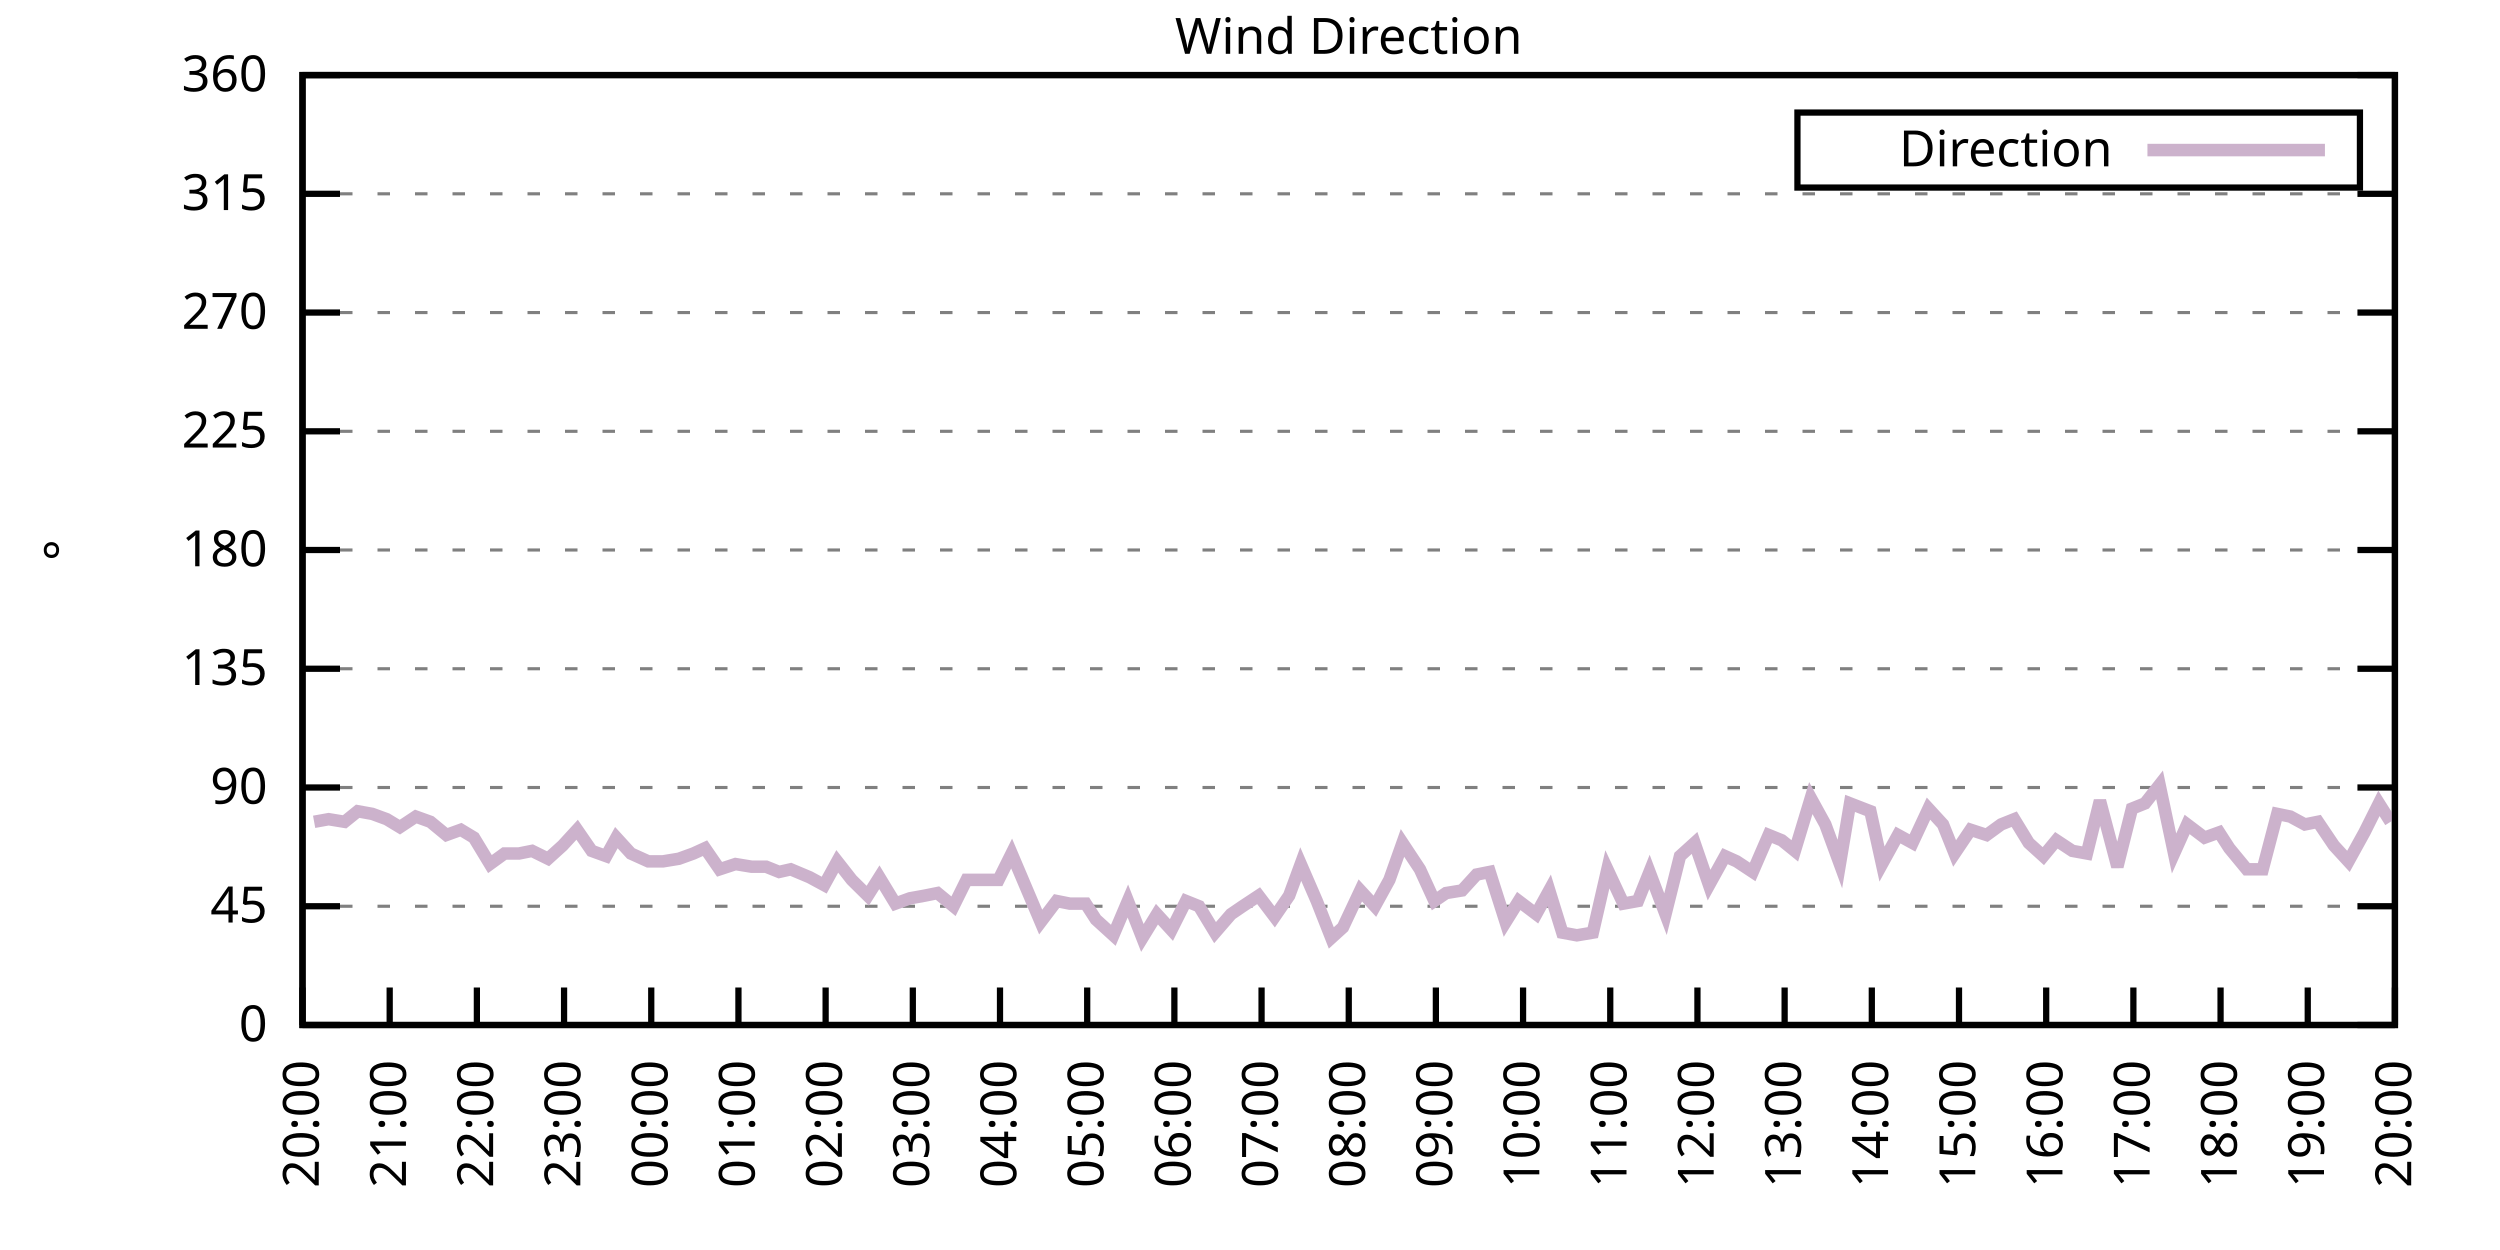
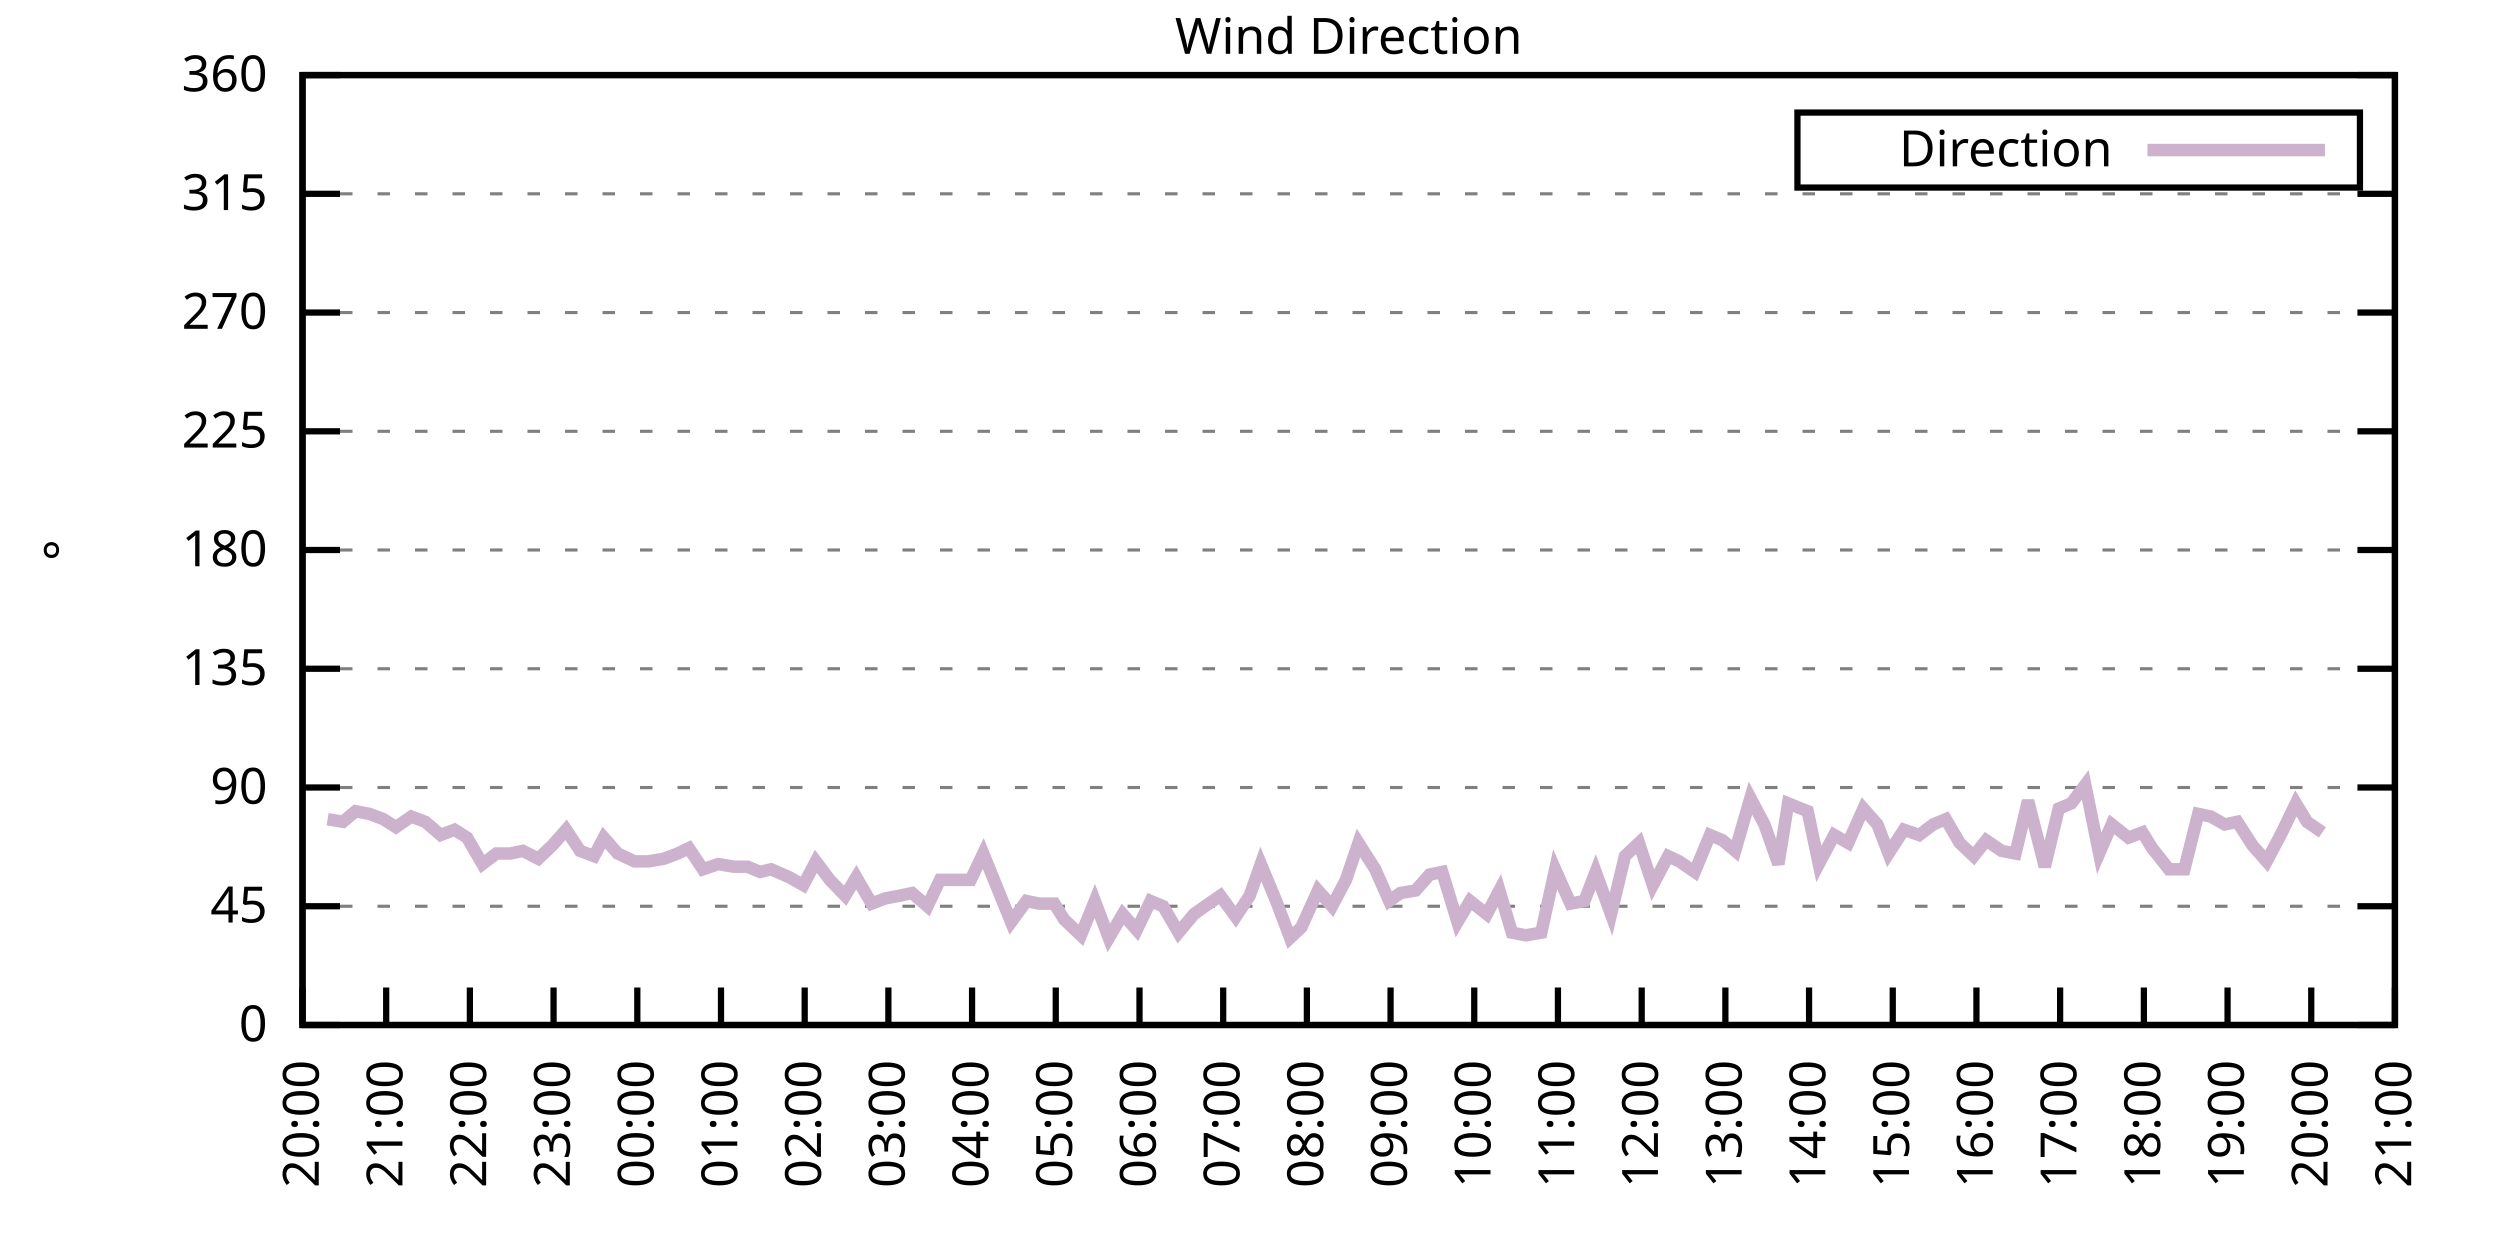
<svg xmlns="http://www.w3.org/2000/svg" xmlns:xlink="http://www.w3.org/1999/xlink" width="400" height="200" viewBox="0 0 400 200">
  <g id="gnuplot_canvas">
    <rect x="0" y="0" width="400" height="200" fill="none" />
    <defs>
      <circle id="gpDot" r="0.5" stroke-width="0.5" stroke="currentColor" />
      <path id="gpPt0" stroke-width="0.333" stroke="currentColor" d="M-1,0 h2 M0,-1 v2" />
      <path id="gpPt1" stroke-width="0.333" stroke="currentColor" d="M-1,-1 L1,1 M1,-1 L-1,1" />
      <path id="gpPt2" stroke-width="0.333" stroke="currentColor" d="M-1,0 L1,0 M0,-1 L0,1 M-1,-1 L1,1 M-1,1 L1,-1" />
      <rect id="gpPt3" stroke-width="0.333" stroke="currentColor" x="-1" y="-1" width="2" height="2" />
      <rect id="gpPt4" stroke-width="0.333" stroke="currentColor" fill="currentColor" x="-1" y="-1" width="2" height="2" />
      <circle id="gpPt5" stroke-width="0.333" stroke="currentColor" cx="0" cy="0" r="1" />
      <use xlink:href="#gpPt5" id="gpPt6" fill="currentColor" stroke="none" />
      <path id="gpPt7" stroke-width="0.333" stroke="currentColor" d="M0,-1.33 L-1.33,0.67 L1.33,0.67 z" />
      <use xlink:href="#gpPt7" id="gpPt8" fill="currentColor" stroke="none" />
      <use xlink:href="#gpPt7" id="gpPt9" stroke="currentColor" transform="rotate(180)" />
      <use xlink:href="#gpPt9" id="gpPt10" fill="currentColor" stroke="none" />
      <use xlink:href="#gpPt3" id="gpPt11" stroke="currentColor" transform="rotate(45)" />
      <use xlink:href="#gpPt11" id="gpPt12" fill="currentColor" stroke="none" />
      <path id="gpPt13" stroke-width="0.333" stroke="currentColor" d="M0,1.330 L1.265,0.411 L0.782,-1.067 L-0.782,-1.076 L-1.265,0.411 z" />
      <use xlink:href="#gpPt13" id="gpPt14" fill="currentColor" stroke="none" />
      <filter id="textbox" filterUnits="objectBoundingBox" x="0" y="0" height="1" width="1">
        <feFlood flood-color="white" flood-opacity="1" result="bgnd" />
        <feComposite in="SourceGraphic" in2="bgnd" operator="atop" />
      </filter>
      <filter id="greybox" filterUnits="objectBoundingBox" x="0" y="0" height="1" width="1">
        <feFlood flood-color="lightgrey" flood-opacity="1" result="grey" />
        <feComposite in="SourceGraphic" in2="grey" operator="atop" />
      </filter>
    </defs>
    <g fill="none" color="white" stroke="currentColor" stroke-width="1.00" stroke-linecap="butt" stroke-linejoin="miter">
</g>
    <g fill="none" color="black" stroke="currentColor" stroke-width="1.00" stroke-linecap="butt" stroke-linejoin="miter">
      <g stroke="none" shape-rendering="crispEdges">
        <polygon fill="rgb(255, 255, 255)" points="48.40,164.00 383.18,164.00 383.18,12.02 48.40,12.02 " />
      </g>
    </g>
    <g fill="none" color="black" stroke="currentColor" stroke-width="1.00" stroke-linecap="butt" stroke-linejoin="miter">
</g>
    <g fill="none" color="black" stroke="black" stroke-width="0.50" stroke-linecap="butt" stroke-linejoin="miter">
</g>
    <g fill="none" color="gray" stroke="currentColor" stroke-width="0.50" stroke-linecap="butt" stroke-linejoin="miter">
      <path stroke="gray" stroke-dasharray="2,4" class="gridline" d="M48.40,164.00 L383.19,164.00  " />
    </g>
    <g fill="none" color="gray" stroke="gray" stroke-width="1.00" stroke-linecap="butt" stroke-linejoin="miter">
</g>
    <g fill="none" color="black" stroke="currentColor" stroke-width="1.00" stroke-linecap="butt" stroke-linejoin="miter">
      <path stroke="black" d="M48.40,164.00 L54.40,164.00 M383.19,164.00 L377.19,164.00  " />
      <g transform="translate(42.80,166.60)" stroke="none" fill="black" font-family="Sans" font-size="8.00" text-anchor="end">
        <text>
          <tspan font-family="Sans"> 0</tspan>
        </text>
      </g>
    </g>
    <g fill="none" color="black" stroke="currentColor" stroke-width="1.00" stroke-linecap="butt" stroke-linejoin="miter">
</g>
    <g fill="none" color="black" stroke="black" stroke-width="0.50" stroke-linecap="butt" stroke-linejoin="miter">
</g>
    <g fill="none" color="gray" stroke="currentColor" stroke-width="0.50" stroke-linecap="butt" stroke-linejoin="miter">
      <path stroke="gray" stroke-dasharray="2,4" class="gridline" d="M48.40,145.00 L383.19,145.00  " />
    </g>
    <g fill="none" color="gray" stroke="gray" stroke-width="1.00" stroke-linecap="butt" stroke-linejoin="miter">
</g>
    <g fill="none" color="black" stroke="currentColor" stroke-width="1.00" stroke-linecap="butt" stroke-linejoin="miter">
      <path stroke="black" d="M48.40,145.00 L54.40,145.00 M383.19,145.00 L377.19,145.00  " />
      <g transform="translate(42.80,147.60)" stroke="none" fill="black" font-family="Sans" font-size="8.00" text-anchor="end">
        <text>
          <tspan font-family="Sans"> 45</tspan>
        </text>
      </g>
    </g>
    <g fill="none" color="black" stroke="currentColor" stroke-width="1.00" stroke-linecap="butt" stroke-linejoin="miter">
</g>
    <g fill="none" color="black" stroke="black" stroke-width="0.50" stroke-linecap="butt" stroke-linejoin="miter">
</g>
    <g fill="none" color="gray" stroke="currentColor" stroke-width="0.50" stroke-linecap="butt" stroke-linejoin="miter">
      <path stroke="gray" stroke-dasharray="2,4" class="gridline" d="M48.40,126.00 L383.19,126.00  " />
    </g>
    <g fill="none" color="gray" stroke="gray" stroke-width="1.00" stroke-linecap="butt" stroke-linejoin="miter">
</g>
    <g fill="none" color="black" stroke="currentColor" stroke-width="1.00" stroke-linecap="butt" stroke-linejoin="miter">
      <path stroke="black" d="M48.40,126.00 L54.40,126.00 M383.19,126.00 L377.19,126.00  " />
      <g transform="translate(42.80,128.60)" stroke="none" fill="black" font-family="Sans" font-size="8.00" text-anchor="end">
        <text>
          <tspan font-family="Sans"> 90</tspan>
        </text>
      </g>
    </g>
    <g fill="none" color="black" stroke="currentColor" stroke-width="1.00" stroke-linecap="butt" stroke-linejoin="miter">
</g>
    <g fill="none" color="black" stroke="black" stroke-width="0.50" stroke-linecap="butt" stroke-linejoin="miter">
</g>
    <g fill="none" color="gray" stroke="currentColor" stroke-width="0.50" stroke-linecap="butt" stroke-linejoin="miter">
      <path stroke="gray" stroke-dasharray="2,4" class="gridline" d="M48.40,107.00 L383.19,107.00  " />
    </g>
    <g fill="none" color="gray" stroke="gray" stroke-width="1.00" stroke-linecap="butt" stroke-linejoin="miter">
</g>
    <g fill="none" color="black" stroke="currentColor" stroke-width="1.00" stroke-linecap="butt" stroke-linejoin="miter">
      <path stroke="black" d="M48.40,107.00 L54.40,107.00 M383.19,107.00 L377.19,107.00  " />
      <g transform="translate(42.80,109.60)" stroke="none" fill="black" font-family="Sans" font-size="8.00" text-anchor="end">
        <text>
          <tspan font-family="Sans"> 135</tspan>
        </text>
      </g>
    </g>
    <g fill="none" color="black" stroke="currentColor" stroke-width="1.00" stroke-linecap="butt" stroke-linejoin="miter">
</g>
    <g fill="none" color="black" stroke="black" stroke-width="0.50" stroke-linecap="butt" stroke-linejoin="miter">
</g>
    <g fill="none" color="gray" stroke="currentColor" stroke-width="0.50" stroke-linecap="butt" stroke-linejoin="miter">
      <path stroke="gray" stroke-dasharray="2,4" class="gridline" d="M48.40,88.00 L383.19,88.00  " />
    </g>
    <g fill="none" color="gray" stroke="gray" stroke-width="1.00" stroke-linecap="butt" stroke-linejoin="miter">
</g>
    <g fill="none" color="black" stroke="currentColor" stroke-width="1.00" stroke-linecap="butt" stroke-linejoin="miter">
      <path stroke="black" d="M48.40,88.00 L54.40,88.00 M383.19,88.00 L377.19,88.00  " />
      <g transform="translate(42.80,90.60)" stroke="none" fill="black" font-family="Sans" font-size="8.00" text-anchor="end">
        <text>
          <tspan font-family="Sans"> 180</tspan>
        </text>
      </g>
    </g>
    <g fill="none" color="black" stroke="currentColor" stroke-width="1.00" stroke-linecap="butt" stroke-linejoin="miter">
</g>
    <g fill="none" color="black" stroke="black" stroke-width="0.50" stroke-linecap="butt" stroke-linejoin="miter">
</g>
    <g fill="none" color="gray" stroke="currentColor" stroke-width="0.50" stroke-linecap="butt" stroke-linejoin="miter">
      <path stroke="gray" stroke-dasharray="2,4" class="gridline" d="M48.40,69.01 L383.19,69.01  " />
    </g>
    <g fill="none" color="gray" stroke="gray" stroke-width="1.00" stroke-linecap="butt" stroke-linejoin="miter">
</g>
    <g fill="none" color="black" stroke="currentColor" stroke-width="1.00" stroke-linecap="butt" stroke-linejoin="miter">
      <path stroke="black" d="M48.40,69.01 L54.40,69.01 M383.19,69.01 L377.19,69.01  " />
      <g transform="translate(42.80,71.61)" stroke="none" fill="black" font-family="Sans" font-size="8.00" text-anchor="end">
        <text>
          <tspan font-family="Sans"> 225</tspan>
        </text>
      </g>
    </g>
    <g fill="none" color="black" stroke="currentColor" stroke-width="1.00" stroke-linecap="butt" stroke-linejoin="miter">
</g>
    <g fill="none" color="black" stroke="black" stroke-width="0.50" stroke-linecap="butt" stroke-linejoin="miter">
</g>
    <g fill="none" color="gray" stroke="currentColor" stroke-width="0.50" stroke-linecap="butt" stroke-linejoin="miter">
      <path stroke="gray" stroke-dasharray="2,4" class="gridline" d="M48.40,50.01 L383.19,50.01  " />
    </g>
    <g fill="none" color="gray" stroke="gray" stroke-width="1.00" stroke-linecap="butt" stroke-linejoin="miter">
</g>
    <g fill="none" color="black" stroke="currentColor" stroke-width="1.00" stroke-linecap="butt" stroke-linejoin="miter">
      <path stroke="black" d="M48.40,50.01 L54.40,50.01 M383.19,50.01 L377.19,50.01  " />
      <g transform="translate(42.80,52.61)" stroke="none" fill="black" font-family="Sans" font-size="8.00" text-anchor="end">
        <text>
          <tspan font-family="Sans"> 270</tspan>
        </text>
      </g>
    </g>
    <g fill="none" color="black" stroke="currentColor" stroke-width="1.00" stroke-linecap="butt" stroke-linejoin="miter">
</g>
    <g fill="none" color="black" stroke="black" stroke-width="0.50" stroke-linecap="butt" stroke-linejoin="miter">
</g>
    <g fill="none" color="gray" stroke="currentColor" stroke-width="0.50" stroke-linecap="butt" stroke-linejoin="miter">
      <path stroke="gray" stroke-dasharray="2,4" class="gridline" d="M48.40,31.01 L383.19,31.01  " />
    </g>
    <g fill="none" color="gray" stroke="gray" stroke-width="1.00" stroke-linecap="butt" stroke-linejoin="miter">
</g>
    <g fill="none" color="black" stroke="currentColor" stroke-width="1.00" stroke-linecap="butt" stroke-linejoin="miter">
      <path stroke="black" d="M48.40,31.01 L54.40,31.01 M383.19,31.01 L377.19,31.01  " />
      <g transform="translate(42.80,33.61)" stroke="none" fill="black" font-family="Sans" font-size="8.00" text-anchor="end">
        <text>
          <tspan font-family="Sans"> 315</tspan>
        </text>
      </g>
    </g>
    <g fill="none" color="black" stroke="currentColor" stroke-width="1.00" stroke-linecap="butt" stroke-linejoin="miter">
</g>
    <g fill="none" color="black" stroke="black" stroke-width="0.50" stroke-linecap="butt" stroke-linejoin="miter">
</g>
    <g fill="none" color="gray" stroke="currentColor" stroke-width="0.50" stroke-linecap="butt" stroke-linejoin="miter">
      <path stroke="gray" stroke-dasharray="2,4" class="gridline" d="M48.40,12.01 L383.19,12.01  " />
    </g>
    <g fill="none" color="gray" stroke="gray" stroke-width="1.00" stroke-linecap="butt" stroke-linejoin="miter">
</g>
    <g fill="none" color="black" stroke="currentColor" stroke-width="1.00" stroke-linecap="butt" stroke-linejoin="miter">
      <path stroke="black" d="M48.40,12.01 L54.40,12.01 M383.19,12.01 L377.19,12.01  " />
      <g transform="translate(42.80,14.61)" stroke="none" fill="black" font-family="Sans" font-size="8.00" text-anchor="end">
        <text>
          <tspan font-family="Sans"> 360</tspan>
        </text>
      </g>
    </g>
    <g fill="none" color="black" stroke="currentColor" stroke-width="1.00" stroke-linecap="butt" stroke-linejoin="miter">
      <path stroke="black" d="M48.40,164.00 L48.40,158.00  " />
      <g transform="translate(51.00,169.60) rotate(270.00)" stroke="none" fill="black" font-family="Sans" font-size="8.00" text-anchor="end">
        <text>
          <tspan font-family="Sans">20:00</tspan>
        </text>
      </g>
    </g>
    <g fill="none" color="black" stroke="currentColor" stroke-width="1.00" stroke-linecap="butt" stroke-linejoin="miter">
-       <path stroke="black" d="M62.35,164.00 L62.35,158.00  " />
-       <g transform="translate(64.95,169.60) rotate(270.00)" stroke="none" fill="black" font-family="Sans" font-size="8.00" text-anchor="end">
+       <path stroke="black" d="M61.79,164.00 L61.79,158.00  " />
+       <g transform="translate(64.39,169.60) rotate(270.00)" stroke="none" fill="black" font-family="Sans" font-size="8.00" text-anchor="end">
        <text>
          <tspan font-family="Sans">21:00</tspan>
        </text>
      </g>
    </g>
    <g fill="none" color="black" stroke="currentColor" stroke-width="1.00" stroke-linecap="butt" stroke-linejoin="miter">
-       <path stroke="black" d="M76.30,164.00 L76.30,158.00  " />
-       <g transform="translate(78.90,169.60) rotate(270.00)" stroke="none" fill="black" font-family="Sans" font-size="8.00" text-anchor="end">
+       <path stroke="black" d="M75.18,164.00 L75.18,158.00  " />
+       <g transform="translate(77.78,169.60) rotate(270.00)" stroke="none" fill="black" font-family="Sans" font-size="8.00" text-anchor="end">
        <text>
          <tspan font-family="Sans">22:00</tspan>
        </text>
      </g>
    </g>
    <g fill="none" color="black" stroke="currentColor" stroke-width="1.00" stroke-linecap="butt" stroke-linejoin="miter">
-       <path stroke="black" d="M90.25,164.00 L90.25,158.00  " />
-       <g transform="translate(92.85,169.60) rotate(270.00)" stroke="none" fill="black" font-family="Sans" font-size="8.00" text-anchor="end">
+       <path stroke="black" d="M88.57,164.00 L88.57,158.00  " />
+       <g transform="translate(91.17,169.60) rotate(270.00)" stroke="none" fill="black" font-family="Sans" font-size="8.00" text-anchor="end">
        <text>
          <tspan font-family="Sans">23:00</tspan>
        </text>
      </g>
    </g>
    <g fill="none" color="black" stroke="currentColor" stroke-width="1.00" stroke-linecap="butt" stroke-linejoin="miter">
-       <path stroke="black" d="M104.20,164.00 L104.20,158.00  " />
-       <g transform="translate(106.80,169.60) rotate(270.00)" stroke="none" fill="black" font-family="Sans" font-size="8.00" text-anchor="end">
+       <path stroke="black" d="M101.97,164.00 L101.97,158.00  " />
+       <g transform="translate(104.57,169.60) rotate(270.00)" stroke="none" fill="black" font-family="Sans" font-size="8.00" text-anchor="end">
        <text>
          <tspan font-family="Sans">00:00</tspan>
        </text>
      </g>
    </g>
    <g fill="none" color="black" stroke="currentColor" stroke-width="1.00" stroke-linecap="butt" stroke-linejoin="miter">
-       <path stroke="black" d="M118.15,164.00 L118.15,158.00  " />
-       <g transform="translate(120.75,169.60) rotate(270.00)" stroke="none" fill="black" font-family="Sans" font-size="8.00" text-anchor="end">
+       <path stroke="black" d="M115.36,164.00 L115.36,158.00  " />
+       <g transform="translate(117.96,169.60) rotate(270.00)" stroke="none" fill="black" font-family="Sans" font-size="8.00" text-anchor="end">
        <text>
          <tspan font-family="Sans">01:00</tspan>
        </text>
      </g>
    </g>
    <g fill="none" color="black" stroke="currentColor" stroke-width="1.00" stroke-linecap="butt" stroke-linejoin="miter">
-       <path stroke="black" d="M132.10,164.00 L132.10,158.00  " />
-       <g transform="translate(134.70,169.60) rotate(270.00)" stroke="none" fill="black" font-family="Sans" font-size="8.00" text-anchor="end">
+       <path stroke="black" d="M128.75,164.00 L128.75,158.00  " />
+       <g transform="translate(131.35,169.60) rotate(270.00)" stroke="none" fill="black" font-family="Sans" font-size="8.00" text-anchor="end">
        <text>
          <tspan font-family="Sans">02:00</tspan>
        </text>
      </g>
    </g>
    <g fill="none" color="black" stroke="currentColor" stroke-width="1.00" stroke-linecap="butt" stroke-linejoin="miter">
-       <path stroke="black" d="M146.05,164.00 L146.05,158.00  " />
-       <g transform="translate(148.65,169.60) rotate(270.00)" stroke="none" fill="black" font-family="Sans" font-size="8.00" text-anchor="end">
+       <path stroke="black" d="M142.14,164.00 L142.14,158.00  " />
+       <g transform="translate(144.74,169.60) rotate(270.00)" stroke="none" fill="black" font-family="Sans" font-size="8.00" text-anchor="end">
        <text>
          <tspan font-family="Sans">03:00</tspan>
        </text>
      </g>
    </g>
    <g fill="none" color="black" stroke="currentColor" stroke-width="1.00" stroke-linecap="butt" stroke-linejoin="miter">
-       <path stroke="black" d="M160.00,164.00 L160.00,158.00  " />
-       <g transform="translate(162.60,169.60) rotate(270.00)" stroke="none" fill="black" font-family="Sans" font-size="8.00" text-anchor="end">
+       <path stroke="black" d="M155.53,164.00 L155.53,158.00  " />
+       <g transform="translate(158.13,169.60) rotate(270.00)" stroke="none" fill="black" font-family="Sans" font-size="8.00" text-anchor="end">
        <text>
          <tspan font-family="Sans">04:00</tspan>
        </text>
      </g>
    </g>
    <g fill="none" color="black" stroke="currentColor" stroke-width="1.00" stroke-linecap="butt" stroke-linejoin="miter">
-       <path stroke="black" d="M173.95,164.00 L173.95,158.00  " />
-       <g transform="translate(176.55,169.60) rotate(270.00)" stroke="none" fill="black" font-family="Sans" font-size="8.00" text-anchor="end">
+       <path stroke="black" d="M168.92,164.00 L168.92,158.00  " />
+       <g transform="translate(171.52,169.60) rotate(270.00)" stroke="none" fill="black" font-family="Sans" font-size="8.00" text-anchor="end">
        <text>
          <tspan font-family="Sans">05:00</tspan>
        </text>
      </g>
    </g>
    <g fill="none" color="black" stroke="currentColor" stroke-width="1.00" stroke-linecap="butt" stroke-linejoin="miter">
-       <path stroke="black" d="M187.90,164.00 L187.90,158.00  " />
-       <g transform="translate(190.50,169.60) rotate(270.00)" stroke="none" fill="black" font-family="Sans" font-size="8.00" text-anchor="end">
+       <path stroke="black" d="M182.32,164.00 L182.32,158.00  " />
+       <g transform="translate(184.92,169.60) rotate(270.00)" stroke="none" fill="black" font-family="Sans" font-size="8.00" text-anchor="end">
        <text>
          <tspan font-family="Sans">06:00</tspan>
        </text>
      </g>
    </g>
    <g fill="none" color="black" stroke="currentColor" stroke-width="1.00" stroke-linecap="butt" stroke-linejoin="miter">
-       <path stroke="black" d="M201.85,164.00 L201.85,158.00  " />
-       <g transform="translate(204.45,169.60) rotate(270.00)" stroke="none" fill="black" font-family="Sans" font-size="8.00" text-anchor="end">
+       <path stroke="black" d="M195.71,164.00 L195.71,158.00  " />
+       <g transform="translate(198.31,169.60) rotate(270.00)" stroke="none" fill="black" font-family="Sans" font-size="8.00" text-anchor="end">
        <text>
          <tspan font-family="Sans">07:00</tspan>
        </text>
      </g>
    </g>
    <g fill="none" color="black" stroke="currentColor" stroke-width="1.00" stroke-linecap="butt" stroke-linejoin="miter">
-       <path stroke="black" d="M215.80,164.00 L215.80,158.00  " />
-       <g transform="translate(218.40,169.60) rotate(270.00)" stroke="none" fill="black" font-family="Sans" font-size="8.00" text-anchor="end">
+       <path stroke="black" d="M209.10,164.00 L209.10,158.00  " />
+       <g transform="translate(211.70,169.60) rotate(270.00)" stroke="none" fill="black" font-family="Sans" font-size="8.00" text-anchor="end">
        <text>
          <tspan font-family="Sans">08:00</tspan>
        </text>
      </g>
    </g>
    <g fill="none" color="black" stroke="currentColor" stroke-width="1.00" stroke-linecap="butt" stroke-linejoin="miter">
-       <path stroke="black" d="M229.74,164.00 L229.74,158.00  " />
-       <g transform="translate(232.34,169.60) rotate(270.00)" stroke="none" fill="black" font-family="Sans" font-size="8.00" text-anchor="end">
+       <path stroke="black" d="M222.49,164.00 L222.49,158.00  " />
+       <g transform="translate(225.09,169.60) rotate(270.00)" stroke="none" fill="black" font-family="Sans" font-size="8.00" text-anchor="end">
        <text>
          <tspan font-family="Sans">09:00</tspan>
        </text>
      </g>
    </g>
    <g fill="none" color="black" stroke="currentColor" stroke-width="1.00" stroke-linecap="butt" stroke-linejoin="miter">
-       <path stroke="black" d="M243.69,164.00 L243.69,158.00  " />
-       <g transform="translate(246.29,169.60) rotate(270.00)" stroke="none" fill="black" font-family="Sans" font-size="8.00" text-anchor="end">
+       <path stroke="black" d="M235.88,164.00 L235.88,158.00  " />
+       <g transform="translate(238.48,169.60) rotate(270.00)" stroke="none" fill="black" font-family="Sans" font-size="8.00" text-anchor="end">
        <text>
          <tspan font-family="Sans">10:00</tspan>
        </text>
      </g>
    </g>
    <g fill="none" color="black" stroke="currentColor" stroke-width="1.00" stroke-linecap="butt" stroke-linejoin="miter">
-       <path stroke="black" d="M257.64,164.00 L257.64,158.00  " />
-       <g transform="translate(260.24,169.60) rotate(270.00)" stroke="none" fill="black" font-family="Sans" font-size="8.00" text-anchor="end">
+       <path stroke="black" d="M249.27,164.00 L249.27,158.00  " />
+       <g transform="translate(251.87,169.60) rotate(270.00)" stroke="none" fill="black" font-family="Sans" font-size="8.00" text-anchor="end">
        <text>
          <tspan font-family="Sans">11:00</tspan>
        </text>
      </g>
    </g>
    <g fill="none" color="black" stroke="currentColor" stroke-width="1.00" stroke-linecap="butt" stroke-linejoin="miter">
-       <path stroke="black" d="M271.59,164.00 L271.59,158.00  " />
-       <g transform="translate(274.19,169.60) rotate(270.00)" stroke="none" fill="black" font-family="Sans" font-size="8.00" text-anchor="end">
+       <path stroke="black" d="M262.67,164.00 L262.67,158.00  " />
+       <g transform="translate(265.27,169.60) rotate(270.00)" stroke="none" fill="black" font-family="Sans" font-size="8.00" text-anchor="end">
        <text>
          <tspan font-family="Sans">12:00</tspan>
        </text>
      </g>
    </g>
    <g fill="none" color="black" stroke="currentColor" stroke-width="1.00" stroke-linecap="butt" stroke-linejoin="miter">
-       <path stroke="black" d="M285.54,164.00 L285.54,158.00  " />
-       <g transform="translate(288.14,169.60) rotate(270.00)" stroke="none" fill="black" font-family="Sans" font-size="8.00" text-anchor="end">
+       <path stroke="black" d="M276.06,164.00 L276.06,158.00  " />
+       <g transform="translate(278.66,169.60) rotate(270.00)" stroke="none" fill="black" font-family="Sans" font-size="8.00" text-anchor="end">
        <text>
          <tspan font-family="Sans">13:00</tspan>
        </text>
      </g>
    </g>
    <g fill="none" color="black" stroke="currentColor" stroke-width="1.00" stroke-linecap="butt" stroke-linejoin="miter">
-       <path stroke="black" d="M299.49,164.00 L299.49,158.00  " />
-       <g transform="translate(302.09,169.60) rotate(270.00)" stroke="none" fill="black" font-family="Sans" font-size="8.00" text-anchor="end">
+       <path stroke="black" d="M289.45,164.00 L289.45,158.00  " />
+       <g transform="translate(292.05,169.60) rotate(270.00)" stroke="none" fill="black" font-family="Sans" font-size="8.00" text-anchor="end">
        <text>
          <tspan font-family="Sans">14:00</tspan>
        </text>
      </g>
    </g>
    <g fill="none" color="black" stroke="currentColor" stroke-width="1.00" stroke-linecap="butt" stroke-linejoin="miter">
-       <path stroke="black" d="M313.44,164.00 L313.44,158.00  " />
-       <g transform="translate(316.04,169.60) rotate(270.00)" stroke="none" fill="black" font-family="Sans" font-size="8.00" text-anchor="end">
+       <path stroke="black" d="M302.84,164.00 L302.84,158.00  " />
+       <g transform="translate(305.44,169.60) rotate(270.00)" stroke="none" fill="black" font-family="Sans" font-size="8.00" text-anchor="end">
        <text>
          <tspan font-family="Sans">15:00</tspan>
        </text>
      </g>
    </g>
    <g fill="none" color="black" stroke="currentColor" stroke-width="1.00" stroke-linecap="butt" stroke-linejoin="miter">
-       <path stroke="black" d="M327.39,164.00 L327.39,158.00  " />
-       <g transform="translate(329.99,169.60) rotate(270.00)" stroke="none" fill="black" font-family="Sans" font-size="8.00" text-anchor="end">
+       <path stroke="black" d="M316.23,164.00 L316.23,158.00  " />
+       <g transform="translate(318.83,169.60) rotate(270.00)" stroke="none" fill="black" font-family="Sans" font-size="8.00" text-anchor="end">
        <text>
          <tspan font-family="Sans">16:00</tspan>
        </text>
      </g>
    </g>
    <g fill="none" color="black" stroke="currentColor" stroke-width="1.00" stroke-linecap="butt" stroke-linejoin="miter">
-       <path stroke="black" d="M341.34,164.00 L341.34,158.00  " />
-       <g transform="translate(343.94,169.60) rotate(270.00)" stroke="none" fill="black" font-family="Sans" font-size="8.00" text-anchor="end">
+       <path stroke="black" d="M329.62,164.00 L329.62,158.00  " />
+       <g transform="translate(332.22,169.60) rotate(270.00)" stroke="none" fill="black" font-family="Sans" font-size="8.00" text-anchor="end">
        <text>
          <tspan font-family="Sans">17:00</tspan>
        </text>
      </g>
    </g>
    <g fill="none" color="black" stroke="currentColor" stroke-width="1.00" stroke-linecap="butt" stroke-linejoin="miter">
-       <path stroke="black" d="M355.29,164.00 L355.29,158.00  " />
-       <g transform="translate(357.89,169.60) rotate(270.00)" stroke="none" fill="black" font-family="Sans" font-size="8.00" text-anchor="end">
+       <path stroke="black" d="M343.02,164.00 L343.02,158.00  " />
+       <g transform="translate(345.62,169.60) rotate(270.00)" stroke="none" fill="black" font-family="Sans" font-size="8.00" text-anchor="end">
        <text>
          <tspan font-family="Sans">18:00</tspan>
        </text>
      </g>
    </g>
    <g fill="none" color="black" stroke="currentColor" stroke-width="1.00" stroke-linecap="butt" stroke-linejoin="miter">
-       <path stroke="black" d="M369.24,164.00 L369.24,158.00  " />
-       <g transform="translate(371.84,169.60) rotate(270.00)" stroke="none" fill="black" font-family="Sans" font-size="8.00" text-anchor="end">
+       <path stroke="black" d="M356.41,164.00 L356.41,158.00  " />
+       <g transform="translate(359.01,169.60) rotate(270.00)" stroke="none" fill="black" font-family="Sans" font-size="8.00" text-anchor="end">
        <text>
          <tspan font-family="Sans">19:00</tspan>
+         </text>
+       </g>
+     </g>
+     <g fill="none" color="black" stroke="currentColor" stroke-width="1.00" stroke-linecap="butt" stroke-linejoin="miter">
+       <path stroke="black" d="M369.80,164.00 L369.80,158.00  " />
+       <g transform="translate(372.40,169.60) rotate(270.00)" stroke="none" fill="black" font-family="Sans" font-size="8.00" text-anchor="end">
+         <text>
+           <tspan font-family="Sans">20:00</tspan>
        </text>
      </g>
    </g>
    <g fill="none" color="black" stroke="currentColor" stroke-width="1.00" stroke-linecap="butt" stroke-linejoin="miter">
      <path stroke="black" d="M383.19,164.00 L383.19,158.00  " />
      <g transform="translate(385.79,169.60) rotate(270.00)" stroke="none" fill="black" font-family="Sans" font-size="8.00" text-anchor="end">
        <text>
-           <tspan font-family="Sans">20:00</tspan>
+           <tspan font-family="Sans">21:00</tspan>
        </text>
      </g>
    </g>
    <g fill="none" color="black" stroke="currentColor" stroke-width="1.00" stroke-linecap="butt" stroke-linejoin="miter">
</g>
    <g fill="none" color="black" stroke="currentColor" stroke-width="1.00" stroke-linecap="butt" stroke-linejoin="miter">
      <path stroke="black" d="M48.40,12.01 L48.40,164.00 L383.19,164.00 L383.19,12.01 L48.40,12.01 Z  " />
    </g>
    <g fill="none" color="black" stroke="currentColor" stroke-width="1.00" stroke-linecap="butt" stroke-linejoin="miter">
</g>
    <g fill="none" color="black" stroke="currentColor" stroke-width="1.00" stroke-linecap="butt" stroke-linejoin="miter">
      <path stroke="black" d="M287.59,30.01 L287.59,18.01 L377.59,18.01 L377.59,30.01 L287.59,30.01 Z  " />
    </g>
    <g id="Wind_direction_plot_1">
      <g fill="none" color="white" stroke="black" stroke-width="2.00" stroke-linecap="butt" stroke-linejoin="miter">
</g>
      <g fill="none" color="black" stroke="currentColor" stroke-width="2.00" stroke-linecap="butt" stroke-linejoin="miter">
        <g transform="translate(337.99,26.61)" stroke="none" fill="black" font-family="Sans" font-size="8.00" text-anchor="end">
          <text>
            <tspan font-family="Sans">Direction</tspan>
          </text>
        </g>
      </g>
      <g fill="none" color="black" stroke="currentColor" stroke-width="2.00" stroke-linecap="butt" stroke-linejoin="miter">
-         <path stroke="rgb(204, 178, 204)" d="M343.59,24.01 L371.99,24.01 M50.26,131.49 L52.58,131.07 L55.14,131.49 L57.23,129.80 L59.56,130.22 L61.88,131.07   L63.98,132.34 L66.53,130.65 L68.86,131.49 L71.42,133.60 L73.74,132.76 L75.83,134.02 L78.39,138.25 L80.72,136.56   L83.04,136.56 L85.13,136.14 L87.69,137.40 L90.02,135.29 L92.34,132.76 L94.67,136.14 L96.99,136.98 L98.62,134.02   L100.94,136.56 L103.73,137.82 L106.06,137.82 L108.62,137.40 L110.94,136.56 L112.80,135.71 L115.13,139.09 L117.68,138.25   L120.24,138.67 L122.57,138.67 L124.66,139.51 L126.52,139.09 L129.54,140.36 L131.87,141.62 L133.96,137.82 L136.28,140.78   L138.84,143.31 L140.70,140.36 L143.26,144.58 L145.58,143.73 L147.91,143.31 L150.00,142.89 L152.56,145.00 L154.65,140.78   L157.44,140.78 L159.76,140.78 L161.86,136.56 L166.51,147.53 L169.06,144.16 L171.16,144.58 L173.71,144.58 L175.34,147.11   L178.13,149.65 L180.46,144.16 L182.78,150.07 L185.11,146.27 L187.43,148.80 L189.76,144.16 L191.85,145.00 L194.41,149.22   L196.96,146.27 L198.82,145.00 L201.38,143.31 L203.94,146.69 L206.26,143.31 L208.12,138.25 L210.68,144.16 L213.01,150.07   L214.87,148.38 L217.65,142.47 L219.98,145.00 L222.30,140.78 L224.40,134.87 L227.19,139.09 L229.51,144.16 L231.37,142.89   L233.93,142.47 L236.25,139.93 L238.35,139.51 L240.90,147.53 L243.00,144.16 L245.79,146.27 L247.88,142.47 L249.97,149.22   L252.30,149.65 L254.85,149.22 L257.18,139.09 L259.74,144.58 L262.06,144.16 L263.92,139.51 L266.48,146.27 L268.80,136.98   L271.13,134.87 L273.45,141.62 L276.01,136.98 L277.87,137.82 L280.43,139.51 L282.99,133.60 L285.08,134.45 L287.17,136.14   L289.73,127.69 L292.05,131.91 L294.38,138.25 L296.01,128.54 L299.26,129.80 L301.12,138.25 L303.68,133.60 L306.00,134.87   L308.56,129.38 L310.88,131.91 L312.74,136.56 L315.30,132.76 L317.86,133.60 L320.18,131.91 L322.28,131.07 L324.60,134.87   L326.93,136.98 L329.02,134.45 L331.58,136.14 L333.90,136.56 L335.99,128.11 L338.78,138.67 L341.11,129.38 L343.20,128.54   L345.53,125.58 L347.85,136.56 L349.94,131.91 L352.73,134.02 L355.06,133.18 L356.69,135.71 L359.48,139.09 L362.03,139.09   L364.36,130.22 L366.45,130.65 L368.78,131.91 L370.87,131.49 L373.43,135.29 L375.75,137.82 L378.31,133.18 L380.63,128.54   L382.49,131.49  " />
+         <path stroke="rgb(204, 178, 204)" d="M343.59,24.01 L371.99,24.01 M52.42,131.07 L54.87,131.49 L56.88,129.80 L59.11,130.22 L61.35,131.07 L63.35,132.34   L65.81,130.65 L68.04,131.49 L70.50,133.60 L72.73,132.76 L74.74,134.02 L77.19,138.25 L79.42,136.56 L81.66,136.56   L83.66,136.14 L86.12,137.40 L88.35,135.29 L90.58,132.76 L92.82,136.14 L95.05,136.98 L96.61,134.02 L98.84,136.56   L101.52,137.82 L103.75,137.82 L106.21,137.40 L108.44,136.56 L110.22,135.71 L112.46,139.09 L114.91,138.25 L117.37,138.67   L119.60,138.67 L121.61,139.51 L123.39,139.09 L126.29,140.36 L128.53,141.62 L130.54,137.82 L132.77,140.78 L135.22,143.31   L137.01,140.36 L139.46,144.58 L141.69,143.73 L143.93,143.31 L145.94,142.89 L148.39,145.00 L150.40,140.78 L153.08,140.78   L155.31,140.78 L157.32,136.56 L161.78,147.53 L164.24,144.16 L166.25,144.58 L168.70,144.58 L170.26,147.11 L172.94,149.65   L175.17,144.16 L177.41,150.07 L179.64,146.27 L181.87,148.80 L184.10,144.16 L186.11,145.00 L188.57,149.22 L191.02,146.27   L192.81,145.00 L195.26,143.31 L197.72,146.69 L199.95,143.31 L201.73,138.25 L204.19,144.16 L206.42,150.07 L208.21,148.38   L210.88,142.47 L213.12,145.00 L215.35,140.78 L217.36,134.87 L220.04,139.09 L222.27,144.16 L224.05,142.89 L226.51,142.47   L228.74,139.93 L230.75,139.51 L233.20,147.53 L235.21,144.16 L237.89,146.27 L239.90,142.47 L241.91,149.22 L244.14,149.65   L246.60,149.22 L248.83,139.09 L251.28,144.58 L253.51,144.16 L255.30,139.51 L257.76,146.27 L259.99,136.98 L262.22,134.87   L264.45,141.62 L266.91,136.98 L268.69,137.82 L271.15,139.51 L273.60,133.60 L275.61,134.45 L277.62,136.14 L280.07,127.69   L282.31,131.91 L284.54,138.25 L286.10,128.54 L289.23,129.80 L291.01,138.25 L293.47,133.60 L295.70,134.87 L298.15,129.38   L300.39,131.91 L302.17,136.56 L304.63,132.76 L307.08,133.60 L309.31,131.91 L311.32,131.07 L313.55,134.87 L315.79,136.98   L317.79,134.45 L320.25,136.14 L322.48,136.56 L324.49,128.11 L327.17,138.67 L329.40,129.38 L331.41,128.54 L333.64,125.58   L335.87,136.56 L337.88,131.91 L340.56,134.02 L342.79,133.18 L344.35,135.71 L347.03,139.09 L349.49,139.09 L351.72,130.22   L353.73,130.65 L355.96,131.91 L357.97,131.49 L360.42,135.29 L362.66,137.82 L365.11,133.18 L367.34,128.54 L369.13,131.49   L371.58,133.18  " />
      </g>
    </g>
    <g fill="none" color="black" stroke="currentColor" stroke-width="2.00" stroke-linecap="butt" stroke-linejoin="miter">
</g>
    <g fill="none" color="black" stroke="black" stroke-width="1.00" stroke-linecap="butt" stroke-linejoin="miter">
</g>
    <g fill="none" color="black" stroke="currentColor" stroke-width="1.00" stroke-linecap="butt" stroke-linejoin="miter">
      <path stroke="black" d="M48.40,12.01 L48.40,164.00 L383.19,164.00 L383.19,12.01 L48.40,12.01 Z  " />
      <g transform="translate(12.80,88.01) rotate(270.00)" stroke="none" fill="black" font-family="Sans" font-size="8.00" text-anchor="middle">
        <text>
          <tspan font-family="Sans">°</tspan>
        </text>
      </g>
    </g>
    <g fill="none" color="black" stroke="currentColor" stroke-width="1.00" stroke-linecap="butt" stroke-linejoin="miter">
</g>
    <g fill="none" color="black" stroke="currentColor" stroke-width="1.00" stroke-linecap="butt" stroke-linejoin="miter">
      <g transform="translate(215.79,8.61)" stroke="none" fill="black" font-family="Sans" font-size="8.00" text-anchor="middle">
        <text>
          <tspan font-family="Sans">Wind Direction</tspan>
        </text>
      </g>
    </g>
    <g fill="none" color="black" stroke="currentColor" stroke-width="1.00" stroke-linecap="butt" stroke-linejoin="miter">
</g>
  </g>
</svg>
